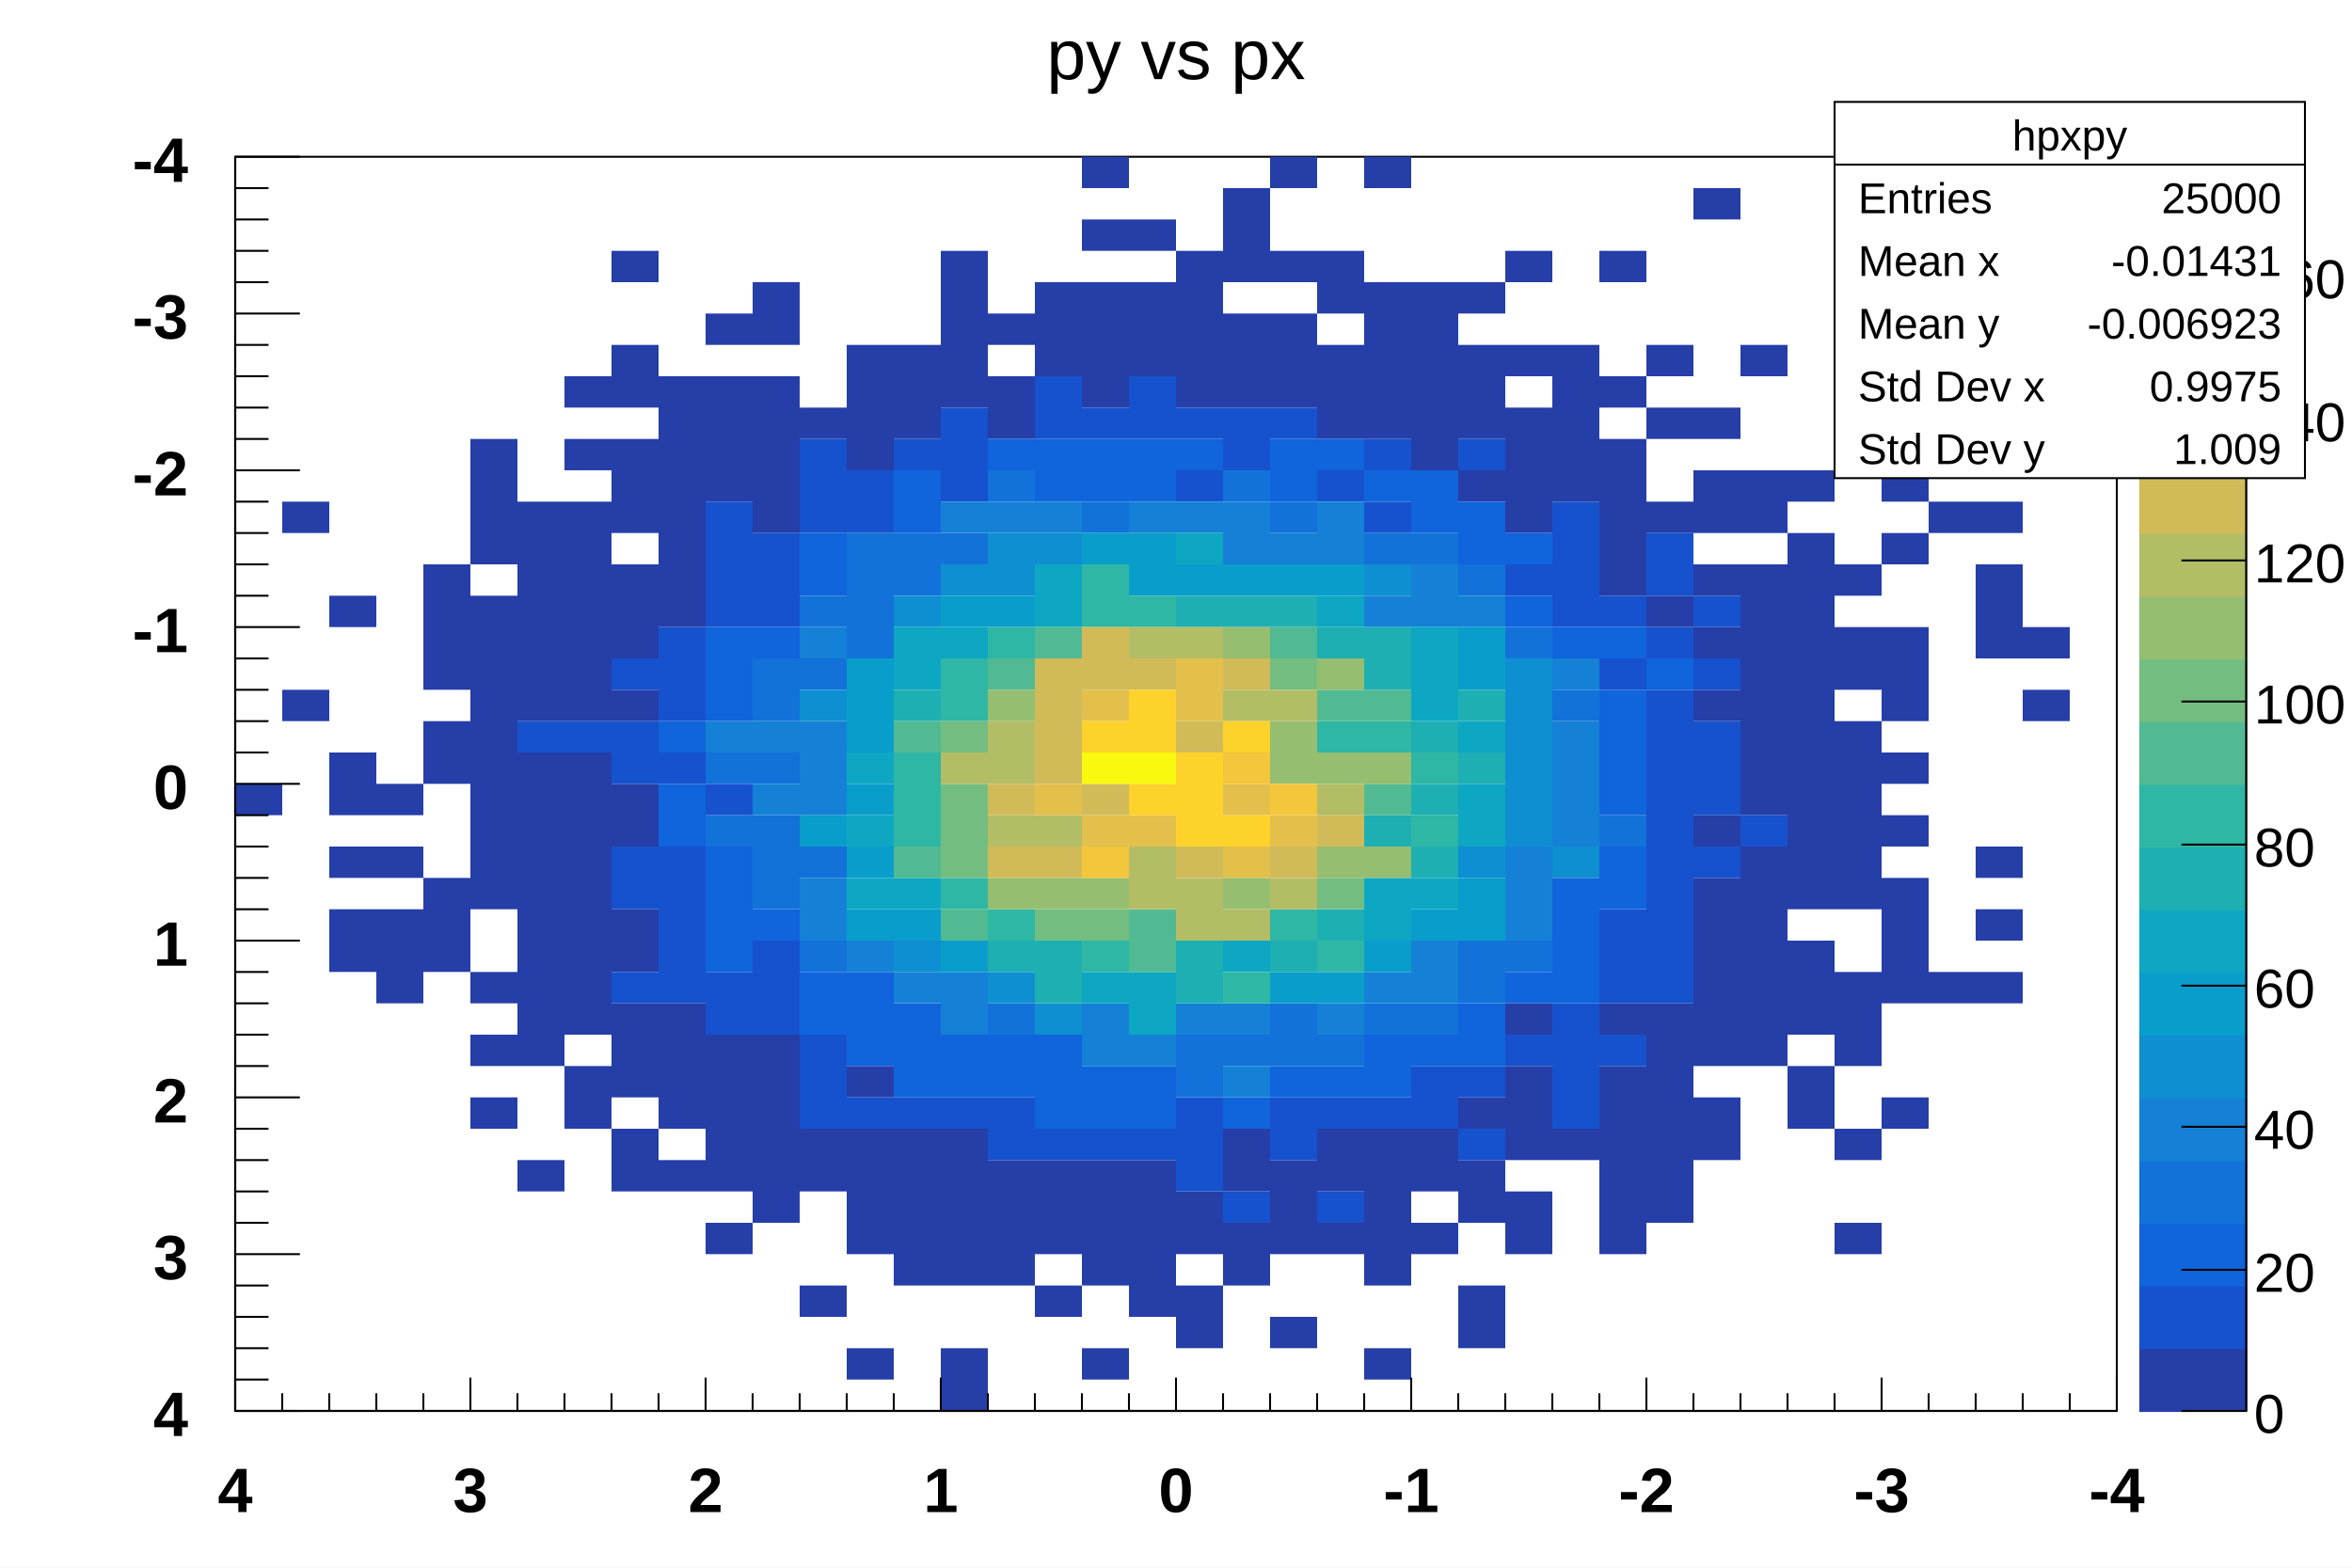
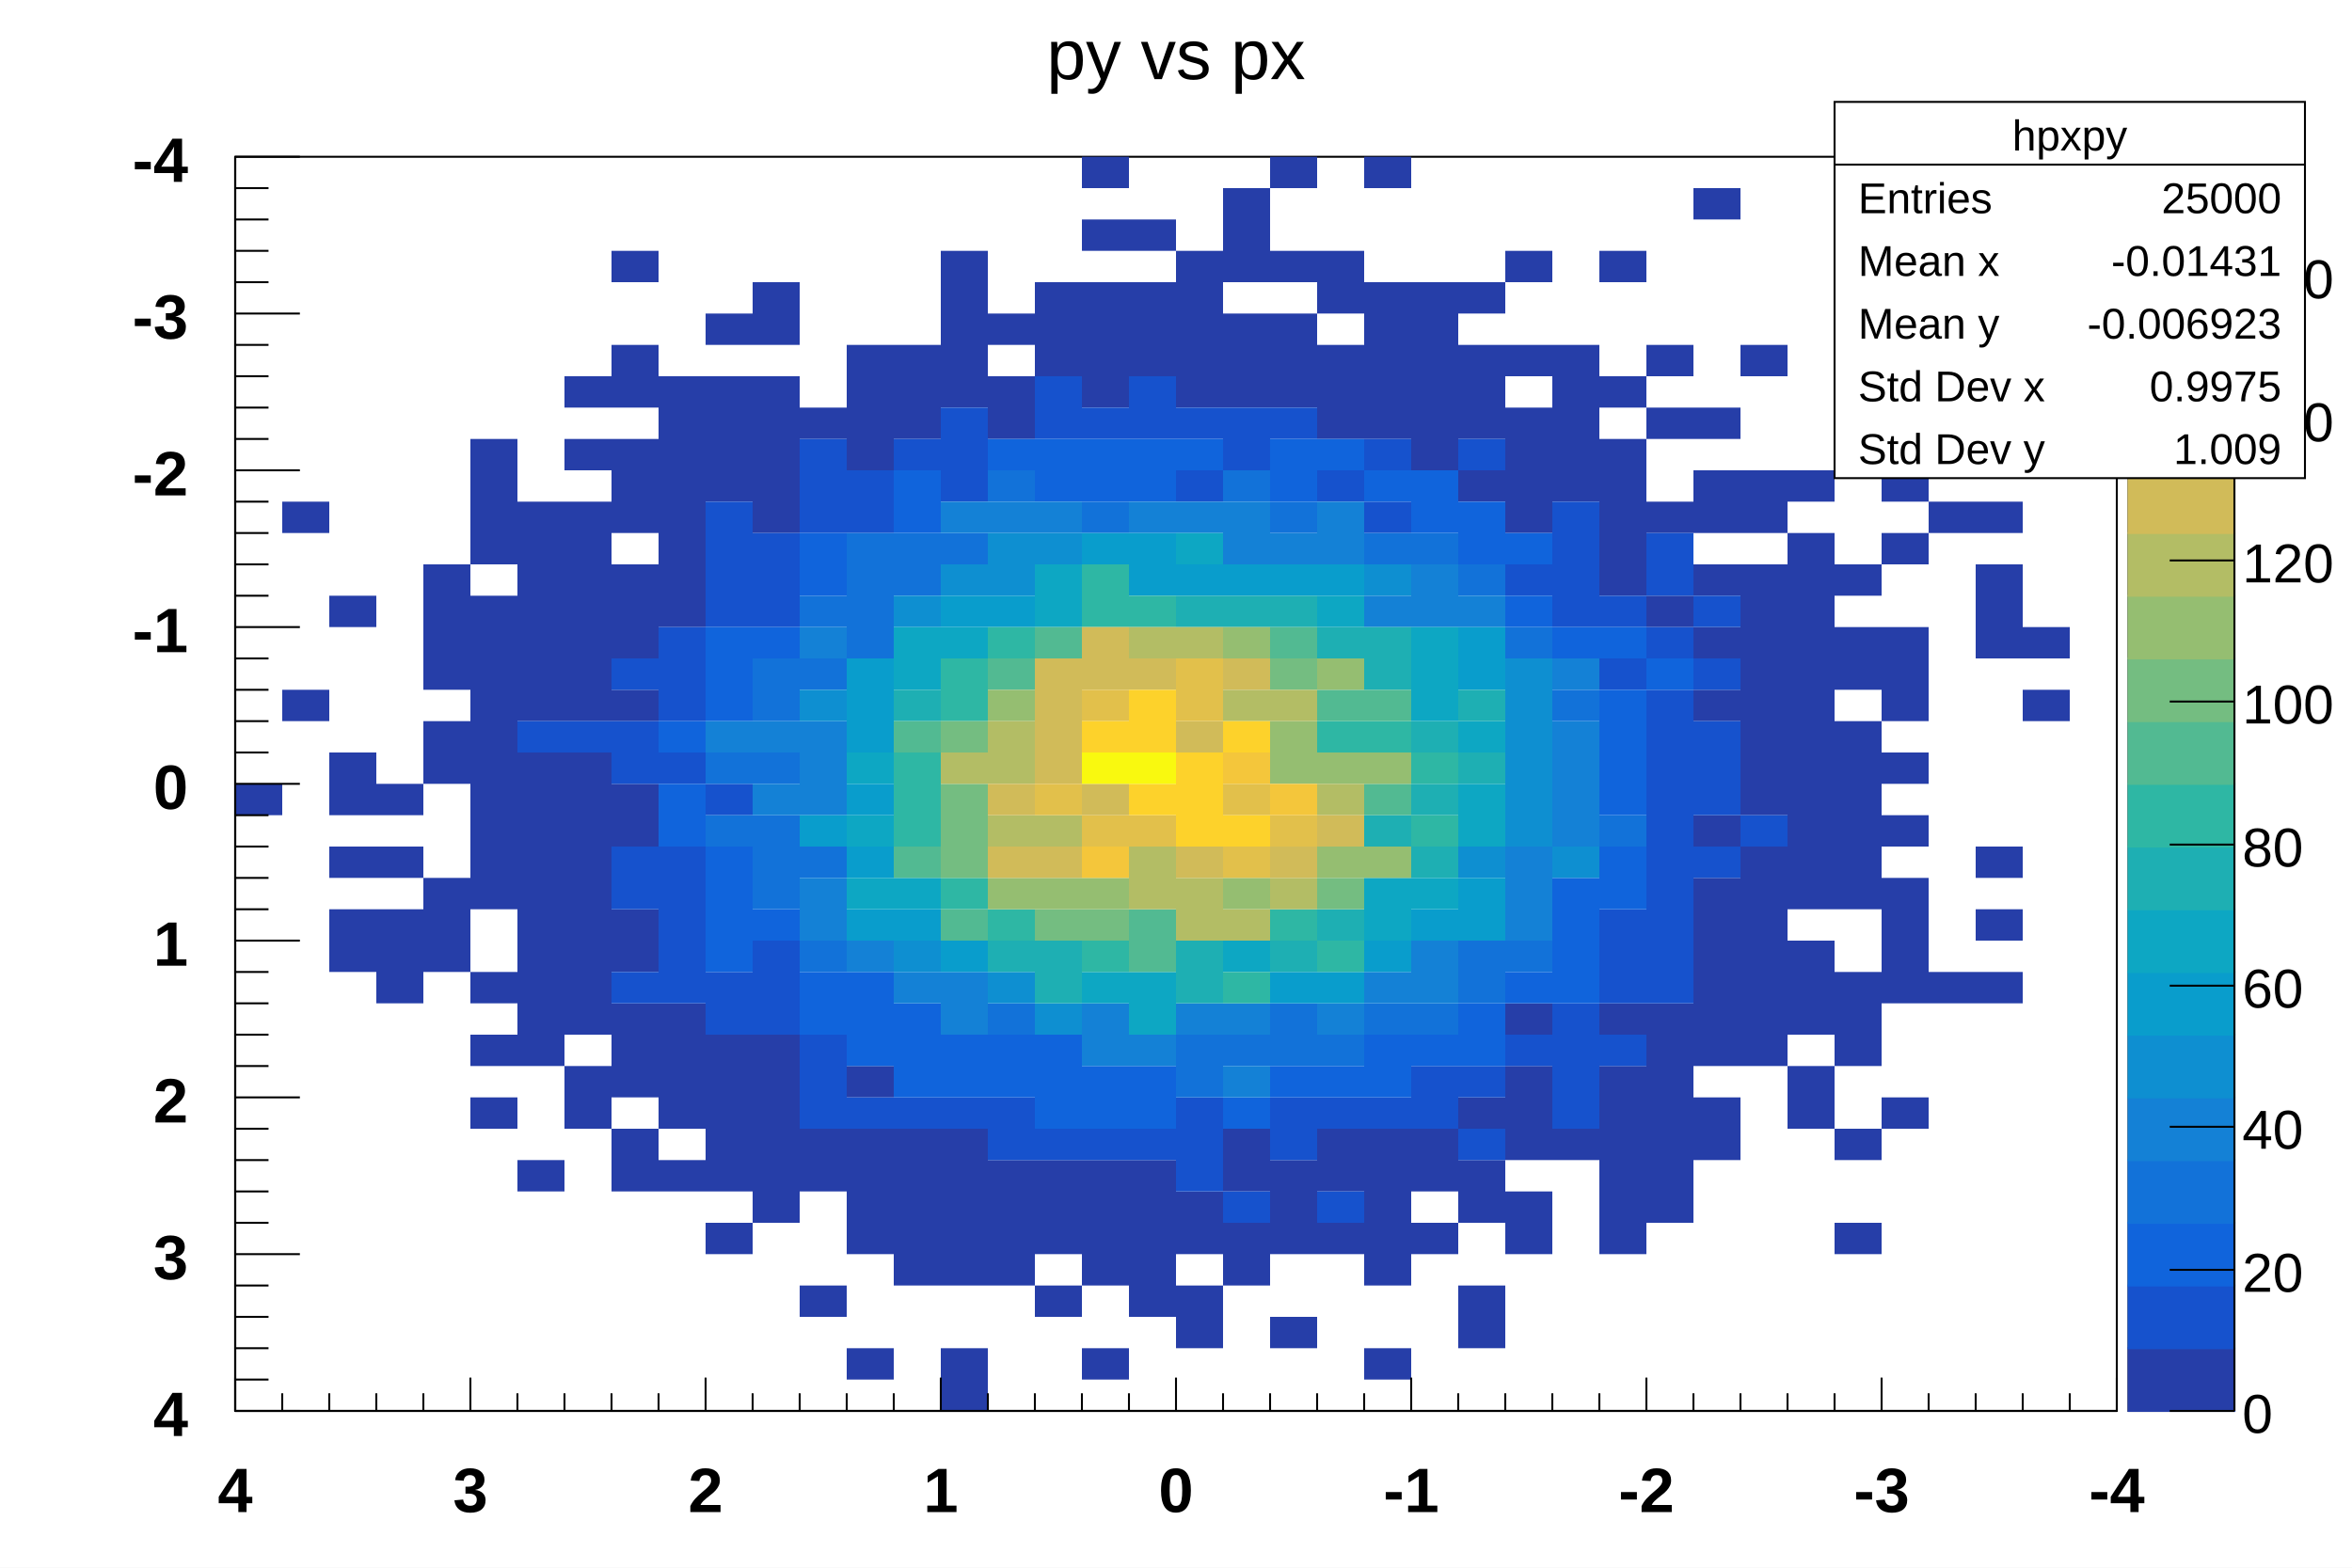
<svg xmlns="http://www.w3.org/2000/svg" viewBox="0 0 1200 800" preserveAspectRatio="none" width="1200" height="800">
  <rect x="0" y="0" width="1200" height="800" style="fill: white;" />
  <g>
    <g transform="translate(120,80)">
      <rect x="0" y="0" width="960" height="640" style="fill: white; stroke: black; stroke-width: 1;" />
      <svg x="0" y="0" overflow="hidden" width="960" height="640" viewBox="0 0 960 640">
        <g>
          <path palette-index="12" fill="rgb(38,62,168)" d="M0,320v16h24v-16zM24,272v16h24v-16zm0,-96v16h24v-16zM48,400v16h24v-16zm0,-16v16h24v-16zm0,-32v16h24v-16zm0,-32v16h24v-16zm0,-16v16h24v-16zm0,-80v16h24v-16zM72,416v16h24v-16zm0,-16v16h24v-16zm0,-16v16h24v-16zm0,-32v16h24v-16zm0,-32v16h24v-16zm24,80v16h24v-16zm0,-16v16h24v-16zm0,-16v16h24v-16zm0,-64v16h24v-16zm0,-16v16h24v-16zm0,-32v16h24v-16zm0,-16v16h24v-16zm0,-16v16h24v-16zm0,-16v16h24v-16zm24,272v16h24v-16zm0,-32v16h24v-16zm0,-32v16h24v-16zm0,-48v16h24v-16zm0,-16v16h24v-16zm0,-16v16h24v-16zm0,-16v16h24v-16zm0,-16v16h24v-16zm0,-16v16h24v-16zm0,-16v16h24v-16zm0,-16v16h24v-16zm0,-16v16h24v-16zm0,-16v16h24v-16zm0,-32v16h24v-16zm0,-16v16h24v-16zm0,-16v16h24v-16zm0,-16v16h24v-16zm24,368v16h24v-16zm0,-64v16h24v-16zm0,-16v16h24v-16zm0,-16v16h24v-16zm0,-16v16h24v-16zm0,-16v16h24v-16zm0,-16v16h24v-16zm0,-16v16h24v-16zm0,-16v16h24v-16zm0,-16v16h24v-16zm0,-16v16h24v-16zm0,-32v16h24v-16zm0,-16v16h24v-16zm0,-16v16h24v-16zm0,-16v16h24v-16zm0,-16v16h24v-16zm0,-16v16h24v-16zm0,-16v16h24v-16zm24,304v16h24v-16zm0,-16v16h24v-16zm0,-32v16h24v-16zm0,-16v16h24v-16zm0,-16v16h24v-16zm0,-16v16h24v-16zm0,-16v16h24v-16zm0,-16v16h24v-16zm0,-16v16h24v-16zm0,-16v16h24v-16zm0,-16v16h24v-16zm0,-32v16h24v-16zm0,-16v16h24v-16zm0,-16v16h24v-16zm0,-16v16h24v-16zm0,-16v16h24v-16zm0,-16v16h24v-16zm0,-16v16h24v-16zm0,-32v16h24v-16zm0,-32v16h24v-16zm24,400v16h24v-16zm0,-16v16h24v-16zm0,-32v16h24v-16zm0,-16v16h24v-16zm0,-16v16h24v-16zm0,-32v16h24v-16zm0,-16v16h24v-16zm0,-48v16h24v-16zm0,-16v16h24v-16zm0,-48v16h24v-16zm0,-32v16h24v-16zm0,-16v16h24v-16zm0,-16v16h24v-16zm0,-32v16h24v-16zm0,-16v16h24v-16zm0,-16v16h24v-16zm0,-32v16h24v-16zm0,-16v16h24v-16zm0,-48v16h24v-16zm24,464v16h24v-16zm0,-32v16h24v-16zm0,-16v16h24v-16zm0,-16v16h24v-16zm0,-16v16h24v-16zm0,-208v16h24v-16zm0,-16v16h24v-16zm0,-16v16h24v-16zm0,-16v16h24v-16zm0,-16v16h24v-16zm0,-16v16h24v-16zm0,-16v16h24v-16zm0,-16v16h24v-16zm24,432v16h24v-16zm0,-32v16h24v-16zm0,-16v16h24v-16zm0,-16v16h24v-16zm0,-16v16h24v-16zm0,-16v16h24v-16zm0,-288v16h24v-16zm0,-16v16h24v-16zm0,-16v16h24v-16zm0,-16v16h24v-16zm0,-32v16h24v-16zm24,448v16h24v-16zm0,-16v16h24v-16zm0,-16v16h24v-16zm0,-16v16h24v-16zm0,-16v16h24v-16zm0,-16v16h24v-16zm0,-272v16h24v-16zm0,-16v16h24v-16zm0,-16v16h24v-16zm0,-16v16h24v-16zm0,-16v16h24v-16zm0,-32v16h24v-16zm0,-16v16h24v-16zm24,512v16h24v-16zm0,-64v16h24v-16zm0,-16v16h24v-16zm0,-368v16h24v-16zm24,480v16h24v-16zm0,-64v16h24v-16zm0,-16v16h24v-16zm0,-16v16h24v-16zm0,-16v16h24v-16zm0,-32v16h24v-16zm0,-320v16h24v-16zm0,-16v16h24v-16zm0,-16v16h24v-16zm0,-16v16h24v-16zm24,464v16h24v-16zm0,-16v16h24v-16zm0,-16v16h24v-16zm0,-16v16h24v-16zm0,-16v16h24v-16zm0,-368v16h24v-16zm0,-16v16h24v-16zm0,-16v16h24v-16zm24,528v16h24v-16zm0,-16v16h24v-16zm0,-48v16h24v-16zm0,-16v16h24v-16zm0,-16v16h24v-16zm0,-16v16h24v-16zm0,-16v16h24v-16zm0,-384v16h24v-16zm0,-16v16h24v-16zm0,-16v16h24v-16zm0,-16v16h24v-16zm0,-16v16h24v-16zm24,512v16h24v-16zm0,-16v16h24v-16zm0,-16v16h24v-16zm0,-16v16h24v-16zm0,-384v16h24v-16zm0,-16v16h24v-16zm0,-32v16h24v-16zm24,496v16h24v-16zm0,-32v16h24v-16zm0,-16v16h24v-16zm0,-16v16h24v-16zM408,96v16h24v-16zm0,-16v16h24v-16zm0,-16v16h24v-16zm24,544v16h24v-16zm0,-48v16h24v-16zm0,-16v16h24v-16zm0,-16v16h24v-16zm0,-16v16h24v-16zm0,-400v16h24v-16zm0,-16v16h24v-16zm0,-16v16h24v-16zm0,-16v16h24v-16zm0,-32v16h24v-16zM432,0v16h24v-16zm24,576v16h24v-16zm0,-16v16h24v-16zm0,-16v16h24v-16zm0,-16v16h24v-16zm0,-16v16h24v-16zM456,96v16h24v-16zm0,-16v16h24v-16zm0,-16v16h24v-16zm0,-32v16h24v-16zm24,560v16h24v-16zm0,-16v16h24v-16zm0,-32v16h24v-16zm0,-16v16h24v-16zm0,-416v16h24v-16zm0,-16v16h24v-16zm0,-16v16h24v-16zm0,-16v16h24v-16zm0,-16v16h24v-16zm24,512v16h24v-16zm0,-16v16h24v-16zm0,-32v16h24v-16zm0,-16v16h24v-16zm0,-384v16h24v-16zm0,-16v16h24v-16zm0,-16v16h24v-16zm0,-32v16h24v-16zm0,-16v16h24v-16zm0,-16v16h24v-16zm24,576v16h24v-16zm0,-48v16h24v-16zm0,-16v16h24v-16zm0,-16v16h24v-16zm0,-400v16h24v-16zm0,-16v16h24v-16zm0,-16v16h24v-16zm0,-32v16h24v-16zM528,0v16h24v-16zm24,544v16h24v-16zm0,-32v16h24v-16zm0,-16v16h24v-16zm0,-368v16h24v-16zm0,-16v16h24v-16zm0,-16v16h24v-16zm0,-32v16h24v-16zm0,-16v16h24v-16zm24,560v16h24v-16zm0,-48v16h24v-16zm0,-16v16h24v-16zm0,-16v16h24v-16zm0,-16v16h24v-16zm0,-16v16h24v-16zm0,-368v16h24v-16zm0,-16v16h24v-16zm0,-16v16h24v-16zm0,-16v16h24v-16zm0,-16v16h24v-16zM576,0v16h24v-16zm24,544v16h24v-16zm0,-32v16h24v-16zm0,-16v16h24v-16zm0,-352v16h24v-16zm0,-16v16h24v-16zm0,-16v16h24v-16zm0,-16v16h24v-16zm0,-16v16h24v-16zm0,-16v16h24v-16zm24,528v16h24v-16zm0,-16v16h24v-16zm0,-48v16h24v-16zm0,-16v16h24v-16zm0,-32v16h24v-16zm0,-320v16h24v-16zm0,-32v16h24v-16zm0,-16v16h24v-16zm0,-16v16h24v-16zm0,-32v16h24v-16zm24,480v16h24v-16zm0,-16v16h24v-16zm0,-32v16h24v-16zm0,-16v16h24v-16zm0,-16v16h24v-16zm0,-32v16h24v-16zm0,-256v16h24v-16zm0,-16v16h24v-16zm0,-16v16h24v-16zm0,-16v16h24v-16zm0,-32v16h24v-16zm0,-48v16h24v-16zm24,448v16h24v-16zm0,-336v16h24v-16zm0,-16v16h24v-16zm0,-16v16h24v-16zm0,-16v16h24v-16zm0,-16v16h24v-16zm24,448v16h24v-16zm0,-16v16h24v-16zm0,-16v16h24v-16zm0,-16v16h24v-16zm0,-16v16h24v-16zm0,-16v16h24v-16zm0,-32v16h24v-16zm0,-224v16h24v-16zm0,-16v16h24v-16zm0,-16v16h24v-16zm0,-16v16h24v-16zm0,-16v16h24v-16zm0,-32v16h24v-16zm0,-64v16h24v-16zm24,480v16h24v-16zm0,-16v16h24v-16zm0,-16v16h24v-16zm0,-16v16h24v-16zm0,-16v16h24v-16zm0,-16v16h24v-16zm0,-16v16h24v-16zm0,-208v16h24v-16zm0,-48v16h24v-16zm0,-48v16h24v-16zm0,-32v16h24v-16zm24,400v16h24v-16zm0,-16v16h24v-16zm0,-32v16h24v-16zm0,-16v16h24v-16zm0,-16v16h24v-16zm0,-16v16h24v-16zm0,-16v16h24v-16zm0,-16v16h24v-16zm0,-32v16h24v-16zm0,-64v16h24v-16zm0,-32v16h24v-16zm0,-32v16h24v-16zm0,-32v16h24v-16zm0,-16v16h24v-16zm0,-32v16h24v-16zM744,16v16h24v-16zm24,432v16h24v-16zm0,-16v16h24v-16zm0,-16v16h24v-16zm0,-16v16h24v-16zm0,-16v16h24v-16zm0,-16v16h24v-16zm0,-16v16h24v-16zm0,-32v16h24v-16zm0,-16v16h24v-16zm0,-16v16h24v-16zm0,-16v16h24v-16zm0,-16v16h24v-16zm0,-16v16h24v-16zm0,-16v16h24v-16zm0,-16v16h24v-16zm0,-32v16h24v-16zm0,-16v16h24v-16zm0,-64v16h24v-16zm24,384v16h24v-16zm0,-16v16h24v-16zm0,-32v16h24v-16zm0,-16v16h24v-16zm0,-16v16h24v-16zm0,-32v16h24v-16zm0,-16v16h24v-16zm0,-16v16h24v-16zm0,-16v16h24v-16zm0,-16v16h24v-16zm0,-16v16h24v-16zm0,-16v16h24v-16zm0,-16v16h24v-16zm0,-16v16h24v-16zm0,-16v16h24v-16zm0,-16v16h24v-16zm0,-16v16h24v-16zm0,-32v16h24v-16zm24,384v16h24v-16zm0,-48v16h24v-16zm0,-48v16h24v-16zm0,-16v16h24v-16zm0,-16v16h24v-16zm0,-48v16h24v-16zm0,-16v16h24v-16zm0,-16v16h24v-16zm0,-16v16h24v-16zm0,-16v16h24v-16zm0,-16v16h24v-16zm0,-32v16h24v-16zm0,-16v16h24v-16zm0,-32v16h24v-16zm0,-80v16h24v-16zm24,352v16h24v-16zm0,-64v16h24v-16zm0,-16v16h24v-16zm0,-16v16h24v-16zm0,-16v16h24v-16zm0,-32v16h24v-16zm0,-32v16h24v-16zm0,-32v16h24v-16zm0,-16v16h24v-16zm0,-16v16h24v-16zm0,-48v16h24v-16zm0,-32v16h24v-16zm0,-32v16h24v-16zm0,-16v16h24v-16zm24,304v16h24v-16zm0,-240v16h24v-16zm24,240v16h24v-16zm0,-32v16h24v-16zm0,-32v16h24v-16zm0,-112v16h24v-16zm0,-16v16h24v-16zm0,-16v16h24v-16zm0,-32v16h24v-16zm24,96v16h24v-16zm0,-32v16h24v-16z" />
          <path palette-index="25" fill="rgb(22,82,205)" d="M144,288v16h24v-16zm24,0v16h24v-16zm24,128v16h24v-16zm0,-48v16h24v-16zm0,-16v16h24v-16zm0,-48v16h24v-16zm0,-16v16h24v-16zm0,-32v16h24v-16zm24,160v16h24v-16zm0,-16v16h24v-16zm0,-16v16h24v-16zm0,-16v16h24v-16zm0,-16v16h24v-16zm0,-48v16h24v-16zm0,-32v16h24v-16zm0,-16v16h24v-16zm0,-16v16h24v-16zm24,192v16h24v-16zm0,-16v16h24v-16zm0,-96v16h24v-16zm0,-96v16h24v-16zm0,-16v16h24v-16zm0,-16v16h24v-16zm0,-16v16h24v-16zm24,256v16h24v-16zm0,-16v16h24v-16zm0,-16v16h24v-16zm0,-176v16h24v-16zm0,-16v16h24v-16zm0,-16v16h24v-16zm24,288v16h24v-16zm0,-16v16h24v-16zm0,-16v16h24v-16zm0,-272v16h24v-16zm0,-16v16h24v-16zm0,-16v16h24v-16zm24,336v16h24v-16zm0,-304v16h24v-16zm0,-16v16h24v-16zm24,320v16h24v-16zm0,-336v16h24v-16zm24,336v16h24v-16zm0,-320v16h24v-16zm0,-16v16h24v-16zm0,-16v16h24v-16zm24,368v16h24v-16zm0,-16v16h24v-16zm24,16v16h24v-16zm0,-368v16h24v-16zm0,-16v16h24v-16zm24,384v16h24v-16zm0,-368v16h24v-16zm24,368v16h24v-16zm0,-368v16h24v-16zm0,-16v16h24v-16zm24,400v16h24v-16zm0,-16v16h24v-16zm0,-16v16h24v-16zm0,-320v16h24v-16zm0,-32v16h24v-16zm24,400v16h24v-16zm0,-384v16h24v-16zm0,-16v16h24v-16zm24,368v16h24v-16zm0,-16v16h24v-16zm0,-352v16h24v-16zm24,400v16h24v-16zm0,-48v16h24v-16zm0,-320v16h24v-16zm24,320v16h24v-16zm0,-304v16h24v-16zm0,-32v16h24v-16zm24,336v16h24v-16zm0,-16v16h24v-16zm24,32v16h24v-16zm0,-32v16h24v-16zm0,-320v16h24v-16zm24,304v16h24v-16zm0,-240v16h24v-16zm24,272v16h24v-16zm0,-16v16h24v-16zm0,-16v16h24v-16zm0,-16v16h24v-16zm0,-208v16h24v-16zm0,-16v16h24v-16zm0,-16v16h24v-16zm0,-16v16h24v-16zm24,272v16h24v-16zm0,-32v16h24v-16zm0,-16v16h24v-16zm0,-16v16h24v-16zm0,-128v16h24v-16zm0,-32v16h24v-16zm24,192v16h24v-16zm0,-16v16h24v-16zm0,-16v16h24v-16zm0,-16v16h24v-16zm0,-16v16h24v-16zm0,-16v16h24v-16zm0,-16v16h24v-16zm0,-16v16h24v-16zm0,-16v16h24v-16zm0,-16v16h24v-16zm0,-32v16h24v-16zm0,-32v16h24v-16zm0,-16v16h24v-16zm24,160v16h24v-16zm0,-32v16h24v-16zm0,-16v16h24v-16zm0,-16v16h24v-16zm0,-32v16h24v-16zm0,-32v16h24v-16zm24,112v16h24v-16z" />
          <path palette-index="38" fill="rgb(16,100,220)" d="M216,336v16h24v-16zm0,-16v16h24v-16zm0,-32v16h24v-16zm24,112v16h24v-16zm0,-16v16h24v-16zm0,-16v16h24v-16zm0,-16v16h24v-16zm0,-80v16h24v-16zm0,-16v16h24v-16zm0,-16v16h24v-16zm24,144v16h24v-16zm0,-144v16h24v-16zm24,192v16h24v-16zm0,-16v16h24v-16zm0,-208v16h24v-16zm0,-16v16h24v-16zm24,256v16h24v-16zm0,-16v16h24v-16zm0,-16v16h24v-16zm24,48v16h24v-16zm0,-16v16h24v-16zm0,-16v16h24v-16zm0,-256v16h24v-16zm0,-16v16h24v-16zm24,304v16h24v-16zm0,-16v16h24v-16zm24,16v16h24v-16zm0,-16v16h24v-16zm0,-304v16h24v-16zm24,336v16h24v-16zm0,-16v16h24v-16zm0,-16v16h24v-16zm0,-288v16h24v-16zm0,-16v16h24v-16zm24,336v16h24v-16zm0,-16v16h24v-16zm0,-304v16h24v-16zm0,-16v16h24v-16zm24,336v16h24v-16zm0,-16v16h24v-16zm0,-304v16h24v-16zm0,-16v16h24v-16zm24,0v16h24v-16zm24,336v16h24v-16zm24,-16v16h24v-16zm0,-304v16h24v-16zm0,-16v16h24v-16zm24,320v16h24v-16zm0,-320v16h24v-16zm24,320v16h24v-16zm0,-16v16h24v-16zm0,-288v16h24v-16zm24,288v16h24v-16zm0,-272v16h24v-16zm0,-16v16h24v-16zm24,288v16h24v-16zm0,-16v16h24v-16zm0,-240v16h24v-16zm0,-16v16h24v-16zm24,240v16h24v-16zm0,-192v16h24v-16zm0,-32v16h24v-16zm24,224v16h24v-16zm0,-16v16h24v-16zm0,-16v16h24v-16zm0,-16v16h24v-16zm0,-128v16h24v-16zm24,128v16h24v-16zm0,-16v16h24v-16zm0,-32v16h24v-16zm0,-16v16h24v-16zm0,-16v16h24v-16zm0,-16v16h24v-16zm0,-32v16h24v-16zm24,16v16h24v-16z" />
          <path palette-index="50" fill="rgb(18,114,217)" d="M240,336v16h24v-16zm0,-32v16h24v-16zm24,64v16h24v-16zm0,-16v16h24v-16zm0,-16v16h24v-16zm0,-32v16h24v-16zm0,-32v16h24v-16zm0,-16v16h24v-16zm24,144v16h24v-16zm0,-48v16h24v-16zm0,-96v16h24v-16zm0,-32v16h24v-16zm24,16v16h24v-16zm0,-16v16h24v-16zm0,-16v16h24v-16zm0,-16v16h24v-16zm24,16v16h24v-16zm0,-16v16h24v-16zm24,0v16h24v-16zm24,240v16h24v-16zm0,-272v16h24v-16zm48,16v16h24v-16zm48,288v16h24v-16zm0,-16v16h24v-16zm24,0v16h24v-16zm0,-288v16h24v-16zm24,288v16h24v-16zm0,-16v16h24v-16zm0,-256v16h24v-16zm24,272v16h24v-16zm24,-16v16h24v-16zm0,-240v16h24v-16zm24,240v16h24v-16zm0,-240v16h24v-16zm24,224v16h24v-16zm0,-16v16h24v-16zm0,-192v16h24v-16zm24,192v16h24v-16zm0,-160v16h24v-16zm24,32v16h24v-16zm24,64v16h24v-16z" />
          <path palette-index="63" fill="rgb(20,129,214)" d="M240,288v16h24v-16zm24,32v16h24v-16zm0,-32v16h24v-16zm24,96v16h24v-16zm0,-16v16h24v-16zm0,-48v16h24v-16zm0,-16v16h24v-16zm0,-16v16h24v-16zm0,-48v16h24v-16zm24,160v16h24v-16zm24,16v16h24v-16zm24,16v16h24v-16zm0,-16v16h24v-16zm0,-240v16h24v-16zm24,0v16h24v-16zm24,0v16h24v-16zm24,272v16h24v-16zm0,-16v16h24v-16zm24,16v16h24v-16zm0,-272v16h24v-16zm24,256v16h24v-16zm0,-256v16h24v-16zm24,288v16h24v-16zm0,-32v16h24v-16zm0,-240v16h24v-16zm0,-16v16h24v-16zm24,16v16h24v-16zm24,240v16h24v-16zm0,-240v16h24v-16zm0,-16v16h24v-16zm24,240v16h24v-16zm0,-192v16h24v-16zm24,192v16h24v-16zm0,-16v16h24v-16zm0,-176v16h24v-16zm0,-16v16h24v-16zm24,16v16h24v-16zm24,160v16h24v-16zm0,-16v16h24v-16zm0,-16v16h24v-16zm24,-16v16h24v-16zm0,-16v16h24v-16zm0,-16v16h24v-16zm0,-16v16h24v-16zm0,-32v16h24v-16z" />
          <path palette-index="76" fill="rgb(14,143,209)" d="M288,272v16h24v-16zm48,128v16h24v-16zm0,-176v16h24v-16zm24,-16v16h24v-16zm24,208v16h24v-16zm0,-208v16h24v-16zm0,-16v16h24v-16zm24,240v16h24v-16zm0,-240v16h24v-16zm168,16v16h24v-16zm48,144v16h24v-16zm24,-16v16h24v-16zm0,-16v16h24v-16zm0,-16v16h24v-16zm0,-16v16h24v-16zm0,-16v16h24v-16zm0,-16v16h24v-16zm24,96v16h24v-16z" />
          <path palette-index="89" fill="rgb(9,157,204)" d="M288,336v16h24v-16zm24,48v16h24v-16zm0,-32v16h24v-16zm0,-32v16h24v-16zm0,-32v16h24v-16zm0,-16v16h24v-16zm0,-16v16h24v-16zm24,128v16h24v-16zm24,16v16h24v-16zm0,-176v16h24v-16zm24,0v16h24v-16zm48,-32v16h24v-16zm24,16v16h24v-16zm0,-16v16h24v-16zm24,16v16h24v-16zm24,0v16h24v-16zm24,208v16h24v-16zm0,-208v16h24v-16zm24,208v16h24v-16zm0,-208v16h24v-16zm24,192v16h24v-16zm24,-16v16h24v-16zm24,0v16h24v-16zm0,-16v16h24v-16zm0,-112v16h24v-16zm0,-16v16h24v-16z" />
          <path palette-index="101" fill="rgb(13,167,195)" d="M312,368v16h24v-16zm0,-32v16h24v-16zm0,-32v16h24v-16zm24,64v16h24v-16zm0,-112v16h24v-16zm0,-16v16h24v-16zm24,0v16h24v-16zm48,-16v16h24v-16zm0,-16v16h24v-16zm24,208v16h24v-16zm24,16v16h24v-16zm0,-16v16h24v-16zM480,192v16h24v-16zm24,208v16h24v-16zM552,224v16h24v-16zm24,160v16h24v-16zm0,-16v16h24v-16zm24,0v16h24v-16zm0,-96v16h24v-16zm0,-16v16h24v-16zm0,-16v16h24v-16zm24,96v16h24v-16zm0,-16v16h24v-16zm0,-32v16h24v-16z" />
          <path palette-index="114" fill="rgb(30,175,179)" d="M336,272v16h24v-16zm48,128v16h24v-16zm24,16v16h24v-16zm0,-16v16h24v-16zm72,16v16h24v-16zm0,-16v16h24v-16zm0,-176v16h24v-16zm24,0v16h24v-16zm24,176v16h24v-16zm0,-176v16h24v-16zm24,160v16h24v-16zm0,-144v16h24v-16zm24,96v16h24v-16zm0,-80v16h24v-16zm0,-16v16h24v-16zm24,112v16h24v-16zm0,-32v16h24v-16zm0,-32v16h24v-16zm24,16v16h24v-16zm0,-32v16h24v-16z" />
          <path palette-index="127" fill="rgb(46,183,164)" d="M336,336v16h24v-16zm0,-16v16h24v-16zm0,-16v16h24v-16zm24,64v16h24v-16zm0,-96v16h24v-16zm0,-16v16h24v-16zm24,128v16h24v-16zm0,-144v16h24v-16zm48,160v16h24v-16zm0,-176v16h24v-16zm0,-16v16h24v-16zm24,16v16h24v-16zm48,192v16h24v-16zm24,-32v16h24v-16zm24,16v16h24v-16zm0,-112v16h24v-16zm24,0v16h24v-16zm24,48v16h24v-16zm0,-32v16h24v-16z" />
          <path palette-index="140" fill="rgb(82,186,146)" d="M336,352v16h24v-16zm0,-64v16h24v-16zm24,96v16h24v-16zM384,256v16h24v-16zm24,-16v16h24v-16zm48,160v16h24v-16zm0,-16v16h24v-16zM528,240v16h24v-16zm24,32v16h24v-16zm24,48v16h24v-16zm0,-48v16h24v-16z" />
          <path palette-index="152" fill="rgb(116,189,129)" d="M360,352v16h24v-16zm0,-16v16h24v-16zm0,-16v16h24v-16zm0,-32v16h24v-16zm48,96v16h24v-16zm24,0v16h24v-16zM528,256v16h24v-16zm24,112v16h24v-16z" />
          <path palette-index="165" fill="rgb(149,190,113)" d="M384,368v16h24v-16zm0,-96v16h24v-16zm24,96v16h24v-16zm24,0v16h24v-16zm72,0v16h24v-16zm0,-128v16h24v-16zm24,64v16h24v-16zm0,-16v16h24v-16zm24,64v16h24v-16zm0,-48v16h24v-16zm0,-48v16h24v-16zm24,96v16h24v-16zm0,-48v16h24v-16z" />
          <path palette-index="178" fill="rgb(179,189,101)" d="M360,304v16h24v-16zm24,32v16h24v-16zm0,-32v16h24v-16zm0,-16v16h24v-16zm24,48v16h24v-16zm48,32v16h24v-16zm0,-16v16h24v-16zm0,-112v16h24v-16zm24,144v16h24v-16zm0,-16v16h24v-16zm0,-128v16h24v-16zm24,144v16h24v-16zm0,-112v16h24v-16zm24,96v16h24v-16zm0,-96v16h24v-16zm24,48v16h24v-16z" />
          <path palette-index="191" fill="rgb(209,187,89)" d="M384,352v16h24v-16zm0,-32v16h24v-16zm24,32v16h24v-16zm0,-48v16h24v-16zm0,-16v16h24v-16zm0,-16v16h24v-16zm0,-16v16h24v-16zm24,64v16h24v-16zm0,-64v16h24v-16zm0,-16v16h24v-16zm24,16v16h24v-16zm24,96v16h24v-16zm0,-64v16h24v-16zm24,-32v16h24v-16zm24,96v16h24v-16zm24,-16v16h24v-16z" />
          <path palette-index="203" fill="rgb(226,192,75)" d="M408,320v16h24v-16zm24,16v16h24v-16zm0,-64v16h24v-16zm24,64v16h24v-16zm24,-64v16h24v-16zm0,-16v16h24v-16zm24,96v16h24v-16zm0,-32v16h24v-16zm24,16v16h24v-16z" />
          <path palette-index="216" fill="rgb(244,198,59)" d="M432,352v16h24v-16zm72,-48v16h24v-16zm24,16v16h24v-16z" />
          <path palette-index="229" fill="rgb(253,210,43)" d="M432,288v16h24v-16zm24,32v16h24v-16zm0,-32v16h24v-16zm0,-16v16h24v-16zm24,64v16h24v-16zm0,-16v16h24v-16zm0,-16v16h24v-16zm24,32v16h24v-16zm0,-48v16h24v-16z" />
          <path palette-index="254" fill="rgb(249,249,15)" d="M432,304v16h24v-16zm24,0v16h24v-16z" />
        </g>
      </svg>
      <g>
        <g transform="translate(0,640)">
          <line x1="0" y1="0" x2="960" y2="0" style="stroke: black; stroke-width: 1;" />
          <path d="M0,0v0m24,0v0m24,0v0m24,0v0m24,0v0m24,0v0m24,0v0m24,0v0m24,0v0m24,0v0m24,0v0m24,0v0m24,0v0m24,0v0m24,0v0m24,0v0m24,0v0m24,0v0m24,0v0m24,0v0m24,0v0m24,0v0m24,0v0m24,0v0m24,0v0m24,0v0m24,0v0m24,0v0m24,0v0m24,0v0m24,0v0m24,0v0m24,0v0m24,0v0m24,0v0m24,0v0m24,0v0m24,0v0m24,0v0m24,0v0m24,0v0" style="stroke: black; stroke-width: 1;" />
        </g>
        <g>
          <line x1="0" y1="0" x2="0" y2="640" style="stroke: black; stroke-width: 1;" />
          <path d="M0,640h0m0,-16h0m0,-16h0m0,-16h0m0,-16h0m0,-16h0m0,-16h0m0,-16h0m0,-16h0m0,-16h0m0,-16h0m0,-16h0m0,-16h0m0,-16h0m0,-16h0m0,-16h0m0,-16h0m0,-16h0m0,-16h0m0,-16h0m0,-16h0m0,-16h0m0,-16h0m0,-16h0m0,-16h0m0,-16h0m0,-16h0m0,-16h0m0,-16h0m0,-16h0m0,-16h0m0,-16h0m0,-16h0m0,-16h0m0,-16h0m0,-16h0m0,-16h0m0,-16h0m0,-16h0m0,-16h0m0,-16h0" style="stroke: black; stroke-width: 1;" />
        </g>
      </g>
    </g>
-     <g transform="translate(1092,80)">
+     <g transform="translate(1086,80)">
      <path d="M0,0h54v640h-54z" style="fill: none; stroke: black; stroke-width: 1;" />
      <rect x="0" y="608" width="54" height="32" style="fill: rgb(38,62,168); stroke: rgb(38,62,168);" />
      <rect x="0" y="576" width="54" height="32" style="fill: rgb(22,82,205); stroke: rgb(22,82,205);" />
      <rect x="0" y="544" width="54" height="32" style="fill: rgb(16,100,220); stroke: rgb(16,100,220);" />
      <rect x="0" y="512" width="54" height="32" style="fill: rgb(18,114,217); stroke: rgb(18,114,217);" />
      <rect x="0" y="480" width="54" height="32" style="fill: rgb(20,129,214); stroke: rgb(20,129,214);" />
      <rect x="0" y="448" width="54" height="32" style="fill: rgb(14,143,209); stroke: rgb(14,143,209);" />
      <rect x="0" y="416" width="54" height="32" style="fill: rgb(9,157,204); stroke: rgb(9,157,204);" />
      <rect x="0" y="384" width="54" height="32" style="fill: rgb(13,167,195); stroke: rgb(13,167,195);" />
      <rect x="0" y="352" width="54" height="32" style="fill: rgb(30,175,179); stroke: rgb(30,175,179);" />
      <rect x="0" y="320" width="54" height="32" style="fill: rgb(46,183,164); stroke: rgb(46,183,164);" />
      <rect x="0" y="288" width="54" height="32" style="fill: rgb(82,186,146); stroke: rgb(82,186,146);" />
      <rect x="0" y="256" width="54" height="32" style="fill: rgb(116,189,129); stroke: rgb(116,189,129);" />
      <rect x="0" y="224" width="54" height="32" style="fill: rgb(149,190,113); stroke: rgb(149,190,113);" />
      <rect x="0" y="192" width="54" height="32" style="fill: rgb(179,189,101); stroke: rgb(179,189,101);" />
      <rect x="0" y="160" width="54" height="32" style="fill: rgb(209,187,89); stroke: rgb(209,187,89);" />
      <rect x="0" y="128" width="54" height="32" style="fill: rgb(226,192,75); stroke: rgb(226,192,75);" />
      <rect x="0" y="96" width="54" height="32" style="fill: rgb(244,198,59); stroke: rgb(244,198,59);" />
      <rect x="0" y="64" width="54" height="32" style="fill: rgb(253,210,43); stroke: rgb(253,210,43);" />
      <rect x="0" y="32" width="54" height="32" style="fill: rgb(251,230,29); stroke: rgb(251,230,29);" />
      <rect x="0" y="0" width="54" height="32" style="fill: rgb(249,249,15); stroke: rgb(249,249,15);" />
      <g transform="translate(54, 0)">
        <line x1="0" y1="0" x2="0" y2="640" style="stroke: black; stroke-width: 1;" />
        <path d="M0,640h-33m33,-72h-33m33,-73h-33m33,-72h-33m33,-72h-33m33,-73h-33m33,-72h-33m33,-72h-33m33,-73h-33" style="stroke: black; stroke-width: 1;" />
        <g font-family="Arial" font-size="28" space="preserve">
          <text fill="black" text-anchor="start" dy=".4em" transform="translate(4,640)">
      0
     </text>
          <text fill="black" text-anchor="start" dy=".4em" transform="translate(4,568)">
      20
     </text>
          <text fill="black" text-anchor="start" dy=".4em" transform="translate(4,495)">
      40
     </text>
          <text fill="black" text-anchor="start" dy=".4em" transform="translate(4,423)">
      60
     </text>
          <text fill="black" text-anchor="start" dy=".4em" transform="translate(4,351)">
      80
     </text>
          <text fill="black" text-anchor="start" dy=".4em" transform="translate(4,278)">
      100
     </text>
          <text fill="black" text-anchor="start" dy=".4em" transform="translate(4,206)">
      120
     </text>
          <text fill="black" text-anchor="start" dy=".4em" transform="translate(4,134)">
      140
     </text>
          <text fill="black" text-anchor="start" dy=".4em" transform="translate(4,61)">
      160
     </text>
        </g>
      </g>
    </g>
    <g transform="translate(505,4)" font-family="Arial" font-size="36" space="preserve">
      <path d="M0,0h189v44h-189z" style="fill: none;" />
      <text fill="black" text-anchor="middle" dy=".4em" transform="translate(95,22)">
    py vs px
   </text>
    </g>
    <g transform="translate(120,720)">
      <line x1="0" y1="0" x2="960" y2="0" style="stroke: black; stroke-width: 1;" />
      <path d="M960,-17v17m-24,-9v9m-24,-9v9m-24,-9v9m-24,-9v9m-24,-17v17m-24,-9v9m-24,-9v9m-24,-9v9m-24,-9v9m-24,-17v17m-24,-9v9m-24,-9v9m-24,-9v9m-24,-9v9m-24,-17v17m-24,-9v9m-24,-9v9m-24,-9v9m-24,-9v9m-24,-17v17m-24,-9v9m-24,-9v9m-24,-9v9m-24,-9v9m-24,-17v17m-24,-9v9m-24,-9v9m-24,-9v9m-24,-9v9m-24,-17v17m-24,-9v9m-24,-9v9m-24,-9v9m-24,-9v9m-24,-17v17m-24,-9v9m-24,-9v9m-24,-9v9m-24,-9v9m-24,-17v17" style="stroke: black; stroke-width: 1;" />
      <g font-family="Arial" font-size="32" space="preserve" font-weight="bold">
        <text fill="black" text-anchor="middle" dy=".8em" transform="translate(960,26)">
     -4
    </text>
        <text fill="black" text-anchor="middle" dy=".8em" transform="translate(840,26)">
     -3
    </text>
        <text fill="black" text-anchor="middle" dy=".8em" transform="translate(720,26)">
     -2
    </text>
        <text fill="black" text-anchor="middle" dy=".8em" transform="translate(600,26)">
     -1
    </text>
        <text fill="black" text-anchor="middle" dy=".8em" transform="translate(480,26)">
     0
    </text>
        <text fill="black" text-anchor="middle" dy=".8em" transform="translate(360,26)">
     1
    </text>
        <text fill="black" text-anchor="middle" dy=".8em" transform="translate(240,26)">
     2
    </text>
        <text fill="black" text-anchor="middle" dy=".8em" transform="translate(120,26)">
     3
    </text>
        <text fill="black" text-anchor="middle" dy=".8em" transform="translate(0,26)">
     4
    </text>
      </g>
    </g>
    <g transform="translate(120,80)">
      <line x1="0" y1="0" x2="0" y2="640" style="stroke: black; stroke-width: 1;" />
      <path d="M33,0h-33m17,16h-17m17,16h-17m17,16h-17m17,16h-17m33,16h-33m17,16h-17m17,16h-17m17,16h-17m17,16h-17m33,16h-33m17,16h-17m17,16h-17m17,16h-17m17,16h-17m33,16h-33m17,16h-17m17,16h-17m17,16h-17m17,16h-17m33,16h-33m17,16h-17m17,16h-17m17,16h-17m17,16h-17m33,16h-33m17,16h-17m17,16h-17m17,16h-17m17,16h-17m33,16h-33m17,16h-17m17,16h-17m17,16h-17m17,16h-17m33,16h-33m17,16h-17m17,16h-17m17,16h-17m17,16h-17m33,16h-33" style="stroke: black; stroke-width: 1;" />
      <g font-family="Arial" font-size="32" space="preserve" font-weight="bold">
        <text fill="black" text-anchor="end" dy=".4em" transform="translate(-24,0)">
     -4
    </text>
        <text fill="black" text-anchor="end" dy=".4em" transform="translate(-24,80)">
     -3
    </text>
        <text fill="black" text-anchor="end" dy=".4em" transform="translate(-24,160)">
     -2
    </text>
        <text fill="black" text-anchor="end" dy=".4em" transform="translate(-24,240)">
     -1
    </text>
        <text fill="black" text-anchor="end" dy=".4em" transform="translate(-24,320)">
     0
    </text>
        <text fill="black" text-anchor="end" dy=".4em" transform="translate(-24,400)">
     1
    </text>
        <text fill="black" text-anchor="end" dy=".4em" transform="translate(-24,480)">
     2
    </text>
        <text fill="black" text-anchor="end" dy=".4em" transform="translate(-24,560)">
     3
    </text>
        <text fill="black" text-anchor="end" dy=".4em" transform="translate(-24,640)">
     4
    </text>
      </g>
    </g>
    <g transform="translate(936,52)" font-family="Arial" font-size="22" space="preserve">
      <path d="M0,0h240v192h-240z" style="fill: white; stroke: black; stroke-width: 1;" />
      <text fill="black" text-anchor="middle" dy=".4em" transform="translate(120,16)">
    hpxpy
   </text>
      <text fill="black" text-anchor="start" dy=".4em" transform="translate(12,48)">
    Entries
   </text>
      <text fill="black" text-anchor="end" dy=".4em" transform="translate(228,48)">
    25000
   </text>
      <text fill="black" text-anchor="start" dy=".4em" transform="translate(12,80)">
    Mean x
   </text>
      <text fill="black" text-anchor="end" dy=".4em" transform="translate(228,80)">
    -0.01431
   </text>
      <text fill="black" text-anchor="start" dy=".4em" transform="translate(12,112)">
    Mean y
   </text>
      <text fill="black" text-anchor="end" dy=".4em" transform="translate(228,112)">
    -0.006923
   </text>
      <text fill="black" text-anchor="start" dy=".4em" transform="translate(12,144)">
    Std Dev x
   </text>
      <text fill="black" text-anchor="end" dy=".4em" transform="translate(228,144)">
    0.9975
   </text>
      <text fill="black" text-anchor="start" dy=".4em" transform="translate(12,176)">
    Std Dev y
   </text>
      <text fill="black" text-anchor="end" dy=".4em" transform="translate(228,176)">
    1.009
   </text>
      <path d="M0,32h240" style="stroke: black; stroke-width: 1;" />
    </g>
  </g>
</svg>
